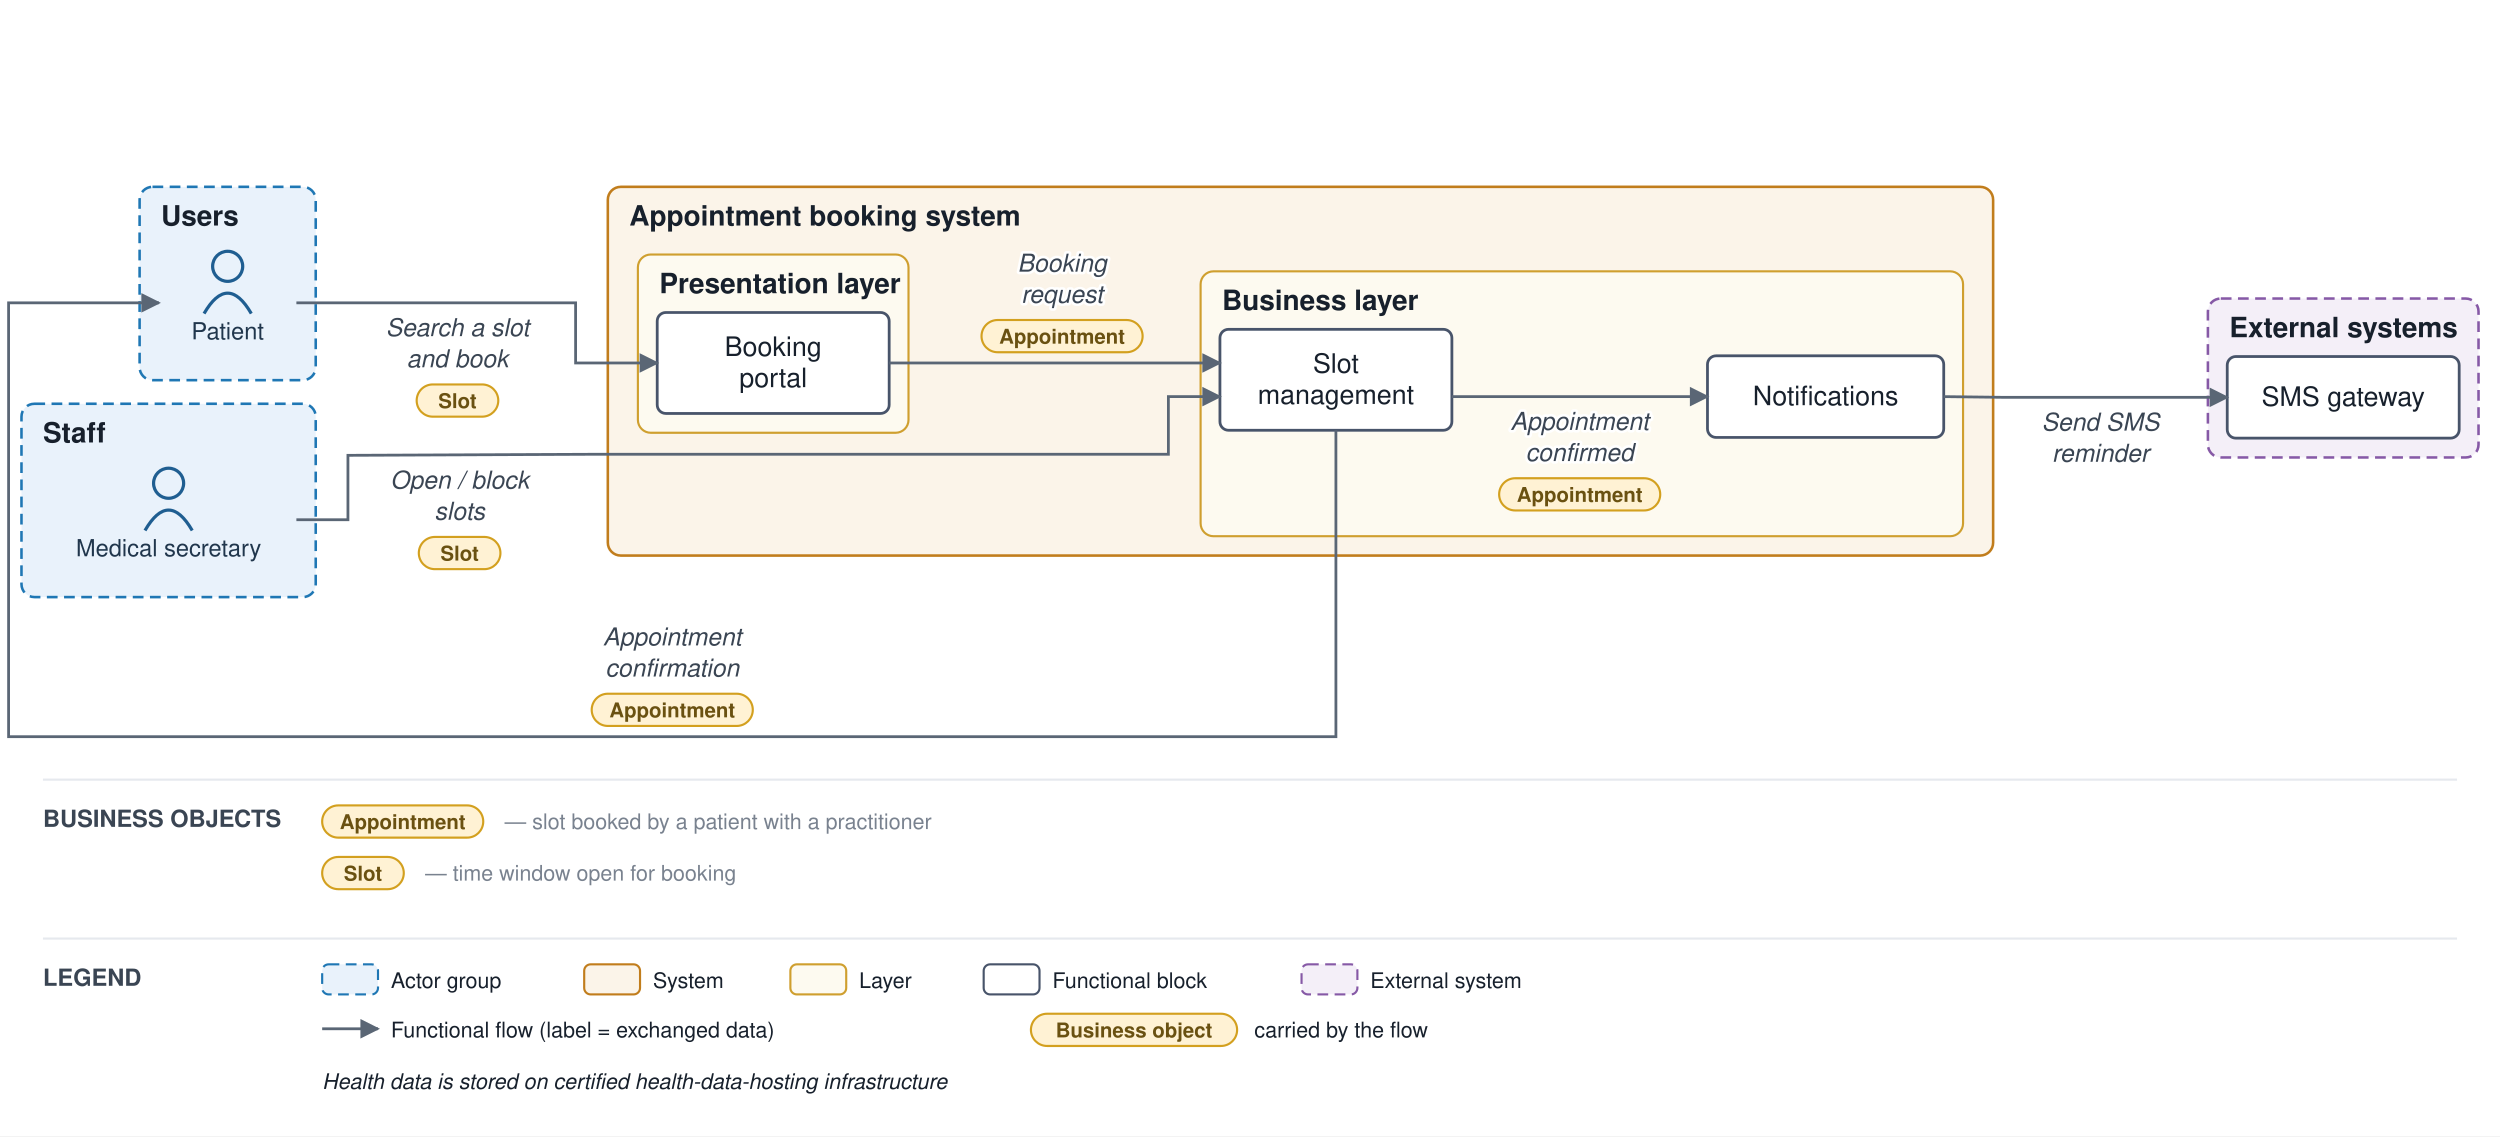
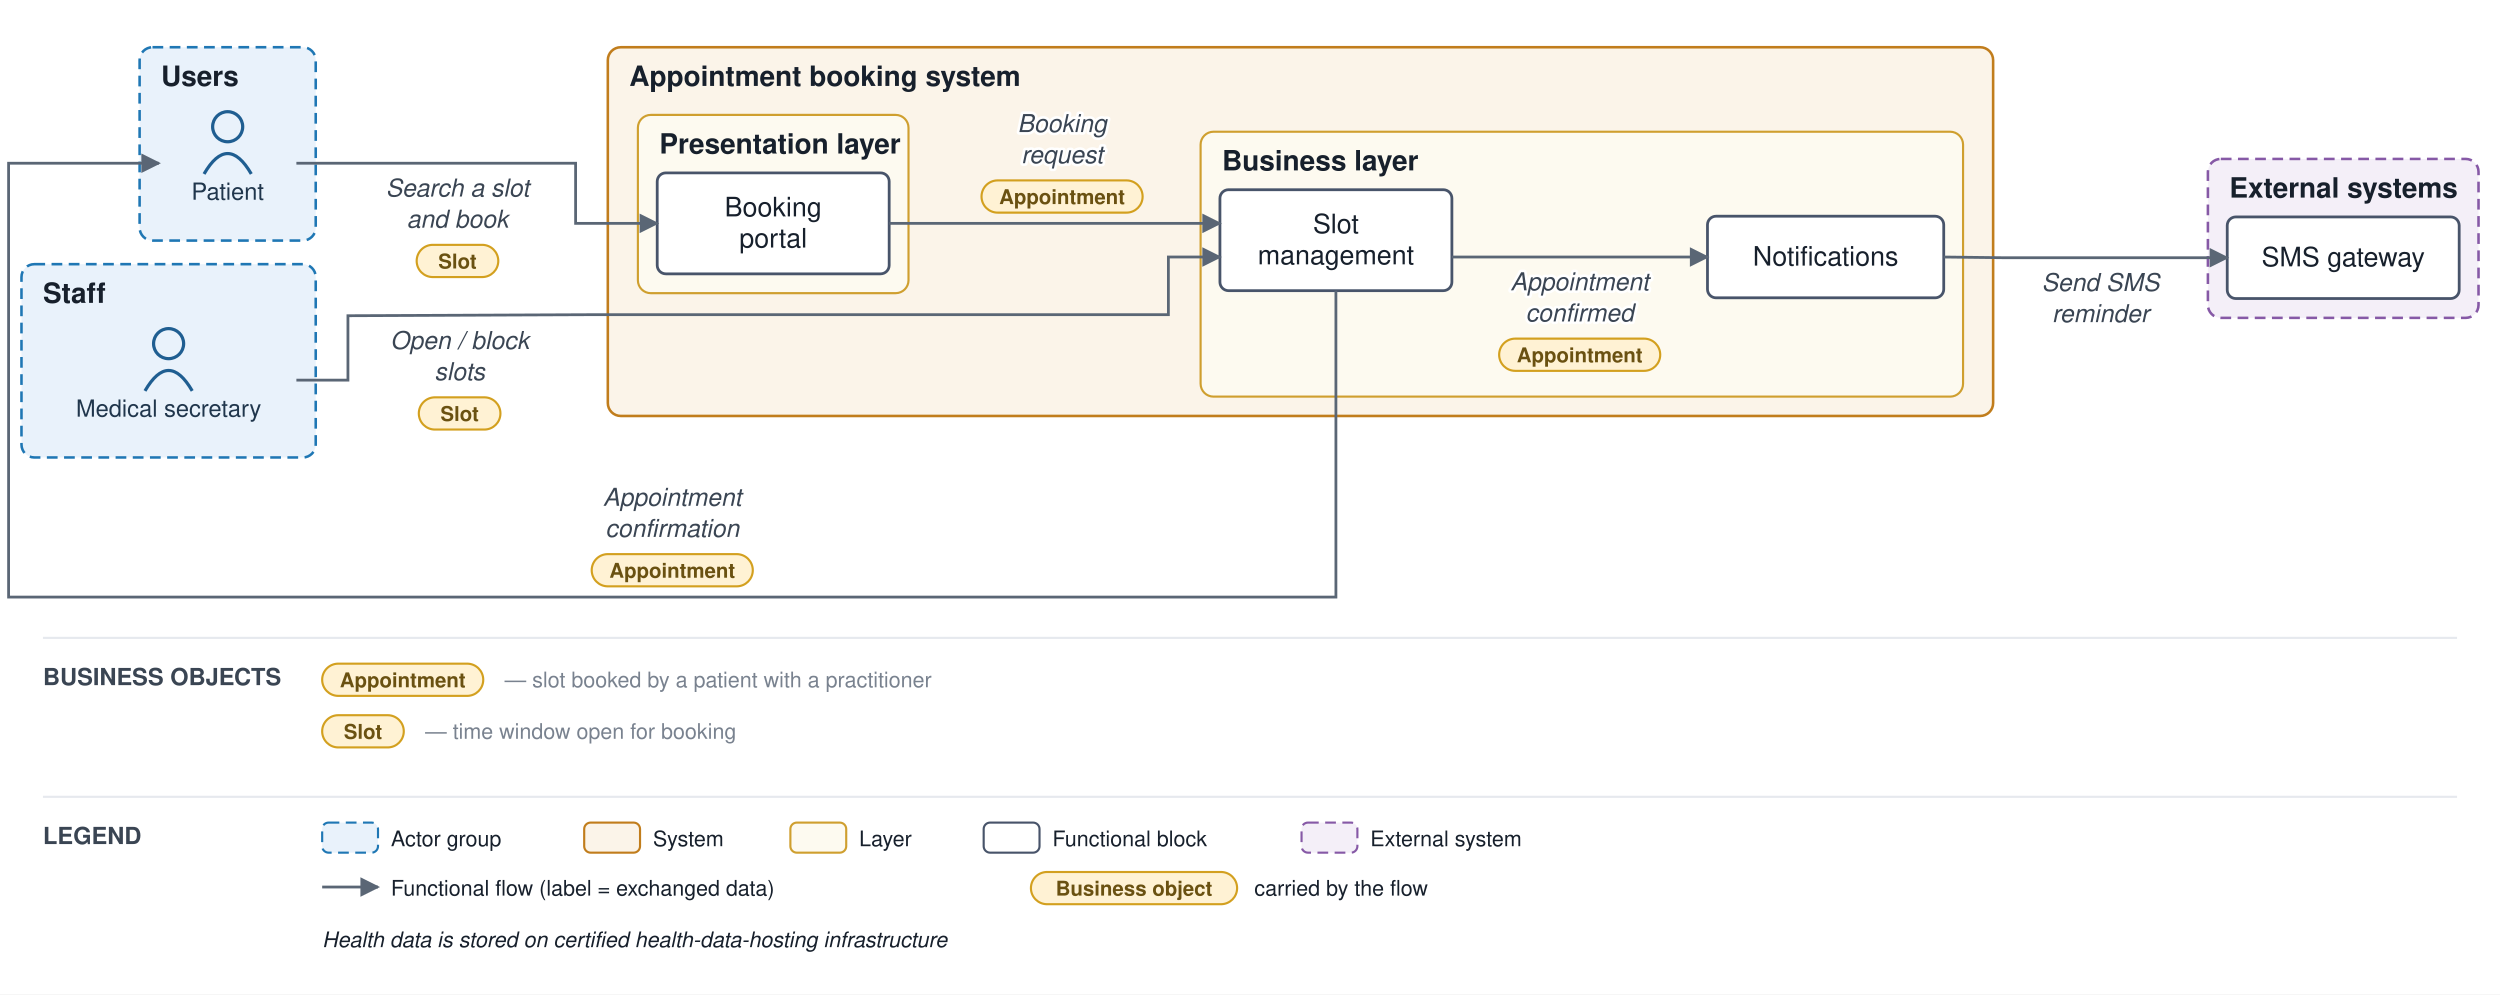
- <svg xmlns="http://www.w3.org/2000/svg" viewBox="0 0 1164 529" font-family="Helvetica,Arial,sans-serif">
+ <svg xmlns="http://www.w3.org/2000/svg" viewBox="0 0 1164 463" font-family="Helvetica,Arial,sans-serif">
  <defs>
    <marker id="arr" viewBox="0 0 10 10" refX="9" refY="5" markerWidth="7" markerHeight="7" orient="auto-start-reverse">
      <path d="M0,0 L10,5 L0,10 z" fill="#5a6675" />
    </marker>
  </defs>
-   <rect width="1164" height="529" fill="#ffffff" />
-   <rect x="65" y="87" width="82" height="90" rx="6" fill="#e9f2fb" stroke="#1f77b4" stroke-width="1.2" stroke-dasharray="5 3" />
-   <text x="75" y="105" font-size="13" font-weight="bold" fill="#17202c">Users</text>
-   <rect x="10" y="188" width="137" height="90" rx="6" fill="#e9f2fb" stroke="#1f77b4" stroke-width="1.2" stroke-dasharray="5 3" />
-   <text x="20" y="206" font-size="13" font-weight="bold" fill="#17202c">Staff</text>
-   <rect x="283" y="87" width="645" height="171.667" rx="6" fill="#fbf4e9" stroke="#c17d1c" stroke-width="1.2" />
-   <text x="293" y="105" font-size="13" font-weight="bold" fill="#17202c">Appointment booking system</text>
-   <rect x="297" y="118.5" width="126" height="83" rx="6" fill="#fdfaf0" stroke="#cf9f2f" stroke-width="1" />
-   <text x="307" y="136.5" font-size="13" font-weight="bold" fill="#17202c">Presentation layer</text>
-   <rect x="559" y="126.333" width="355" height="123.333" rx="6" fill="#fdfaf0" stroke="#cf9f2f" stroke-width="1" />
-   <text x="569" y="144.333" font-size="13" font-weight="bold" fill="#17202c">Business layer</text>
-   <rect x="1028" y="139" width="126" height="74" rx="6" fill="#f4eff8" stroke="#8659a6" stroke-width="1.2" stroke-dasharray="5 3" />
-   <text x="1038" y="157" font-size="13" font-weight="bold" fill="#17202c">External systems</text>
-   <circle cx="106" cy="124" r="7" fill="none" stroke="#1f5e91" stroke-width="1.5" />
-   <path d="M 95 146 q 11 -19 22 0" fill="none" stroke="#1f5e91" stroke-width="1.5" />
-   <text x="106" y="158" font-size="11" text-anchor="middle" fill="#20364c">Patient</text>
-   <circle cx="78.5" cy="225" r="7" fill="none" stroke="#1f5e91" stroke-width="1.5" />
-   <path d="M 67.5 247 q 11 -19 22 0" fill="none" stroke="#1f5e91" stroke-width="1.5" />
-   <text x="78.5" y="259" font-size="11" text-anchor="middle" fill="#20364c">Medical secretary</text>
-   <rect x="306" y="145.5" width="108" height="47" rx="4" fill="#ffffff" stroke="#48546a" stroke-width="1.3" />
-   <text x="360" y="165.75" font-size="12.5" text-anchor="middle" fill="#17202c">Booking</text>
-   <text x="360" y="180.25" font-size="12.5" text-anchor="middle" fill="#17202c">portal</text>
-   <rect x="568" y="153.333" width="108" height="47" rx="4" fill="#ffffff" stroke="#48546a" stroke-width="1.3" />
-   <text x="622" y="173.583" font-size="12.5" text-anchor="middle" fill="#17202c">Slot</text>
-   <text x="622" y="188.083" font-size="12.5" text-anchor="middle" fill="#17202c">management</text>
-   <rect x="795" y="165.667" width="110" height="38" rx="4" fill="#ffffff" stroke="#48546a" stroke-width="1.3" />
-   <text x="850" y="188.667" font-size="12.5" text-anchor="middle" fill="#17202c">Notifications</text>
-   <rect x="1037" y="166" width="108" height="38" rx="4" fill="#ffffff" stroke="#48546a" stroke-width="1.3" />
-   <text x="1091" y="189" font-size="12.5" text-anchor="middle" fill="#17202c">SMS gateway</text>
-   <path d="M 138 141 L 268 141 L 268 169 L 306 169" fill="none" stroke="#5a6675" stroke-width="1.3" marker-end="url(#arr)" />
-   <text x="213" y="156.5" font-size="11.5" text-anchor="middle" fill="#3a4553" font-style="italic" stroke="#ffffff" stroke-width="2.5" paint-order="stroke" stroke-linejoin="round">Search a slot</text>
-   <text x="213" y="171" font-size="11.5" text-anchor="middle" fill="#3a4553" font-style="italic" stroke="#ffffff" stroke-width="2.5" paint-order="stroke" stroke-linejoin="round">and book</text>
-   <rect x="194" y="179" width="38" height="15" rx="7.5" fill="#fff2d4" stroke="#d3a01f" stroke-width="1" />
-   <text x="213" y="190" font-size="9.5" text-anchor="middle" fill="#6a5111" font-weight="bold">Slot</text>
-   <path d="M 414 169 L 568 169" fill="none" stroke="#5a6675" stroke-width="1.3" marker-end="url(#arr)" />
-   <text x="494.5" y="126.5" font-size="11.5" text-anchor="middle" fill="#3a4553" font-style="italic" stroke="#ffffff" stroke-width="2.5" paint-order="stroke" stroke-linejoin="round">Booking</text>
-   <text x="494.5" y="141" font-size="11.5" text-anchor="middle" fill="#3a4553" font-style="italic" stroke="#ffffff" stroke-width="2.5" paint-order="stroke" stroke-linejoin="round">request</text>
-   <rect x="457" y="149" width="75" height="15" rx="7.5" fill="#fff2d4" stroke="#d3a01f" stroke-width="1" />
-   <text x="494.5" y="160" font-size="9.5" text-anchor="middle" fill="#6a5111" font-weight="bold">Appointment</text>
-   <path d="M 676 184.667 L 795 184.667" fill="none" stroke="#5a6675" stroke-width="1.3" marker-end="url(#arr)" />
-   <text x="735.5" y="200.167" font-size="11.5" text-anchor="middle" fill="#3a4553" font-style="italic" stroke="#ffffff" stroke-width="2.5" paint-order="stroke" stroke-linejoin="round">Appointment</text>
-   <text x="735.5" y="214.667" font-size="11.5" text-anchor="middle" fill="#3a4553" font-style="italic" stroke="#ffffff" stroke-width="2.5" paint-order="stroke" stroke-linejoin="round">confirmed</text>
-   <rect x="698" y="222.667" width="75" height="15" rx="7.5" fill="#fff2d4" stroke="#d3a01f" stroke-width="1" />
-   <text x="735.5" y="233.667" font-size="9.5" text-anchor="middle" fill="#6a5111" font-weight="bold">Appointment</text>
-   <path d="M 905 184.667 L 933 185 L 1037 185" fill="none" stroke="#5a6675" stroke-width="1.3" marker-end="url(#arr)" />
-   <text x="978" y="200.5" font-size="11.5" text-anchor="middle" fill="#3a4553" font-style="italic" stroke="#ffffff" stroke-width="2.5" paint-order="stroke" stroke-linejoin="round">Send SMS</text>
-   <text x="978" y="215" font-size="11.5" text-anchor="middle" fill="#3a4553" font-style="italic" stroke="#ffffff" stroke-width="2.5" paint-order="stroke" stroke-linejoin="round">reminder</text>
-   <path d="M 138 242 L 162 242 L 162 212 L 278 211.5 L 544 211.5 L 544 184.667 L 568 184.667" fill="none" stroke="#5a6675" stroke-width="1.3" marker-end="url(#arr)" />
-   <text x="214" y="227.5" font-size="11.5" text-anchor="middle" fill="#3a4553" font-style="italic" stroke="#ffffff" stroke-width="2.5" paint-order="stroke" stroke-linejoin="round">Open / block</text>
-   <text x="214" y="242" font-size="11.5" text-anchor="middle" fill="#3a4553" font-style="italic" stroke="#ffffff" stroke-width="2.5" paint-order="stroke" stroke-linejoin="round">slots</text>
-   <rect x="195" y="250" width="38" height="15" rx="7.5" fill="#fff2d4" stroke="#d3a01f" stroke-width="1" />
-   <text x="214" y="261" font-size="9.5" text-anchor="middle" fill="#6a5111" font-weight="bold">Slot</text>
-   <path d="M 622 200.333 L 622 343 L 4 343 L 4 141 L 74 141" fill="none" stroke="#5a6675" stroke-width="1.3" marker-end="url(#arr)" />
-   <text x="313" y="300.5" font-size="11.5" text-anchor="middle" fill="#3a4553" font-style="italic" stroke="#ffffff" stroke-width="2.5" paint-order="stroke" stroke-linejoin="round">Appointment</text>
-   <text x="313" y="315" font-size="11.5" text-anchor="middle" fill="#3a4553" font-style="italic" stroke="#ffffff" stroke-width="2.5" paint-order="stroke" stroke-linejoin="round">confirmation</text>
-   <rect x="275.5" y="323" width="75" height="15" rx="7.5" fill="#fff2d4" stroke="#d3a01f" stroke-width="1" />
-   <text x="313" y="334" font-size="9.5" text-anchor="middle" fill="#6a5111" font-weight="bold">Appointment</text>
-   <line x1="20" y1="363" x2="1144" y2="363" stroke="#e6e9ee" stroke-width="1" />
-   <text x="20" y="385" font-size="11" font-weight="bold" fill="#3a4553">BUSINESS OBJECTS</text>
-   <rect x="150" y="375" width="75" height="15" rx="7.5" fill="#fff2d4" stroke="#d3a01f" />
-   <text x="187.5" y="386" font-size="9.5" text-anchor="middle" fill="#6a5111" font-weight="bold">Appointment</text>
-   <text x="235" y="386" font-size="10" fill="#79828f">— slot booked by a patient with a practitioner</text>
-   <rect x="150" y="399" width="38" height="15" rx="7.5" fill="#fff2d4" stroke="#d3a01f" />
-   <text x="169" y="410" font-size="9.5" text-anchor="middle" fill="#6a5111" font-weight="bold">Slot</text>
-   <text x="198" y="410" font-size="10" fill="#79828f">— time window open for booking</text>
-   <line x1="20" y1="437" x2="1144" y2="437" stroke="#e6e9ee" stroke-width="1" />
-   <text x="20" y="459" font-size="11" font-weight="bold" fill="#3a4553">LEGEND</text>
-   <rect x="150" y="449" width="26" height="14" rx="3" fill="#e9f2fb" stroke="#1f77b4" stroke-dasharray="5 3" />
-   <text x="182" y="460" font-size="10" fill="#17202c">Actor group</text>
-   <rect x="272" y="449" width="26" height="14" rx="3" fill="#fbf4e9" stroke="#c17d1c" />
-   <text x="304" y="460" font-size="10" fill="#17202c">System</text>
-   <rect x="368" y="449" width="26" height="14" rx="3" fill="#fdfaf0" stroke="#cf9f2f" />
-   <text x="400" y="460" font-size="10" fill="#17202c">Layer</text>
-   <rect x="458" y="449" width="26" height="14" rx="3" fill="#ffffff" stroke="#48546a" />
-   <text x="490" y="460" font-size="10" fill="#17202c">Functional block</text>
-   <rect x="606" y="449" width="26" height="14" rx="3" fill="#f4eff8" stroke="#8659a6" stroke-dasharray="5 3" />
-   <text x="638" y="460" font-size="10" fill="#17202c">External system</text>
-   <line x1="150" y1="479" x2="176" y2="479" stroke="#5a6675" stroke-width="1.3" marker-end="url(#arr)" />
-   <text x="182" y="483" font-size="10" fill="#17202c">Functional flow (label = exchanged data)</text>
-   <rect x="480" y="472" width="96" height="15" rx="7.5" fill="#fff2d4" stroke="#d3a01f" />
-   <text x="528" y="483" font-size="9.5" text-anchor="middle" fill="#6a5111" font-weight="bold">Business object</text>
-   <text x="584" y="483" font-size="10" fill="#17202c">carried by the flow</text>
-   <text x="150" y="507" font-size="10" fill="#17202c" font-style="italic">Health data is stored on certified health-data-hosting infrastructure</text>
+   <rect width="1164" height="463" fill="#ffffff" />
+   <rect x="65" y="22" width="82" height="90" rx="6" fill="#e9f2fb" stroke="#1f77b4" stroke-width="1.2" stroke-dasharray="5 3" />
+   <text x="75" y="40" font-size="13" font-weight="bold" fill="#17202c">Users</text>
+   <rect x="10" y="123" width="137" height="90" rx="6" fill="#e9f2fb" stroke="#1f77b4" stroke-width="1.2" stroke-dasharray="5 3" />
+   <text x="20" y="141" font-size="13" font-weight="bold" fill="#17202c">Staff</text>
+   <rect x="283" y="22" width="645" height="171.667" rx="6" fill="#fbf4e9" stroke="#c17d1c" stroke-width="1.2" />
+   <text x="293" y="40" font-size="13" font-weight="bold" fill="#17202c">Appointment booking system</text>
+   <rect x="297" y="53.5" width="126" height="83" rx="6" fill="#fdfaf0" stroke="#cf9f2f" stroke-width="1" />
+   <text x="307" y="71.5" font-size="13" font-weight="bold" fill="#17202c">Presentation layer</text>
+   <rect x="559" y="61.333" width="355" height="123.333" rx="6" fill="#fdfaf0" stroke="#cf9f2f" stroke-width="1" />
+   <text x="569" y="79.333" font-size="13" font-weight="bold" fill="#17202c">Business layer</text>
+   <rect x="1028" y="74" width="126" height="74" rx="6" fill="#f4eff8" stroke="#8659a6" stroke-width="1.2" stroke-dasharray="5 3" />
+   <text x="1038" y="92" font-size="13" font-weight="bold" fill="#17202c">External systems</text>
+   <circle cx="106" cy="59" r="7" fill="none" stroke="#1f5e91" stroke-width="1.5" />
+   <path d="M 95 81 q 11 -19 22 0" fill="none" stroke="#1f5e91" stroke-width="1.5" />
+   <text x="106" y="93" font-size="11" text-anchor="middle" fill="#20364c">Patient</text>
+   <circle cx="78.5" cy="160" r="7" fill="none" stroke="#1f5e91" stroke-width="1.5" />
+   <path d="M 67.5 182 q 11 -19 22 0" fill="none" stroke="#1f5e91" stroke-width="1.5" />
+   <text x="78.5" y="194" font-size="11" text-anchor="middle" fill="#20364c">Medical secretary</text>
+   <rect x="306" y="80.5" width="108" height="47" rx="4" fill="#ffffff" stroke="#48546a" stroke-width="1.3" />
+   <text x="360" y="100.75" font-size="12.5" text-anchor="middle" fill="#17202c">Booking</text>
+   <text x="360" y="115.25" font-size="12.5" text-anchor="middle" fill="#17202c">portal</text>
+   <rect x="568" y="88.333" width="108" height="47" rx="4" fill="#ffffff" stroke="#48546a" stroke-width="1.3" />
+   <text x="622" y="108.583" font-size="12.5" text-anchor="middle" fill="#17202c">Slot</text>
+   <text x="622" y="123.083" font-size="12.5" text-anchor="middle" fill="#17202c">management</text>
+   <rect x="795" y="100.667" width="110" height="38" rx="4" fill="#ffffff" stroke="#48546a" stroke-width="1.3" />
+   <text x="850" y="123.667" font-size="12.5" text-anchor="middle" fill="#17202c">Notifications</text>
+   <rect x="1037" y="101" width="108" height="38" rx="4" fill="#ffffff" stroke="#48546a" stroke-width="1.3" />
+   <text x="1091" y="124" font-size="12.5" text-anchor="middle" fill="#17202c">SMS gateway</text>
+   <path d="M 138 76 L 268 76 L 268 104 L 306 104" fill="none" stroke="#5a6675" stroke-width="1.3" marker-end="url(#arr)" />
+   <text x="213" y="91.5" font-size="11.5" text-anchor="middle" fill="#3a4553" font-style="italic" stroke="#ffffff" stroke-width="2.5" paint-order="stroke" stroke-linejoin="round">Search a slot</text>
+   <text x="213" y="106" font-size="11.5" text-anchor="middle" fill="#3a4553" font-style="italic" stroke="#ffffff" stroke-width="2.5" paint-order="stroke" stroke-linejoin="round">and book</text>
+   <rect x="194" y="114" width="38" height="15" rx="7.5" fill="#fff2d4" stroke="#d3a01f" stroke-width="1" />
+   <text x="213" y="125" font-size="9.5" text-anchor="middle" fill="#6a5111" font-weight="bold">Slot</text>
+   <path d="M 414 104 L 568 104" fill="none" stroke="#5a6675" stroke-width="1.3" marker-end="url(#arr)" />
+   <text x="494.5" y="61.5" font-size="11.5" text-anchor="middle" fill="#3a4553" font-style="italic" stroke="#ffffff" stroke-width="2.5" paint-order="stroke" stroke-linejoin="round">Booking</text>
+   <text x="494.5" y="76" font-size="11.5" text-anchor="middle" fill="#3a4553" font-style="italic" stroke="#ffffff" stroke-width="2.5" paint-order="stroke" stroke-linejoin="round">request</text>
+   <rect x="457" y="84" width="75" height="15" rx="7.5" fill="#fff2d4" stroke="#d3a01f" stroke-width="1" />
+   <text x="494.5" y="95" font-size="9.5" text-anchor="middle" fill="#6a5111" font-weight="bold">Appointment</text>
+   <path d="M 676 119.667 L 795 119.667" fill="none" stroke="#5a6675" stroke-width="1.3" marker-end="url(#arr)" />
+   <text x="735.5" y="135.167" font-size="11.5" text-anchor="middle" fill="#3a4553" font-style="italic" stroke="#ffffff" stroke-width="2.5" paint-order="stroke" stroke-linejoin="round">Appointment</text>
+   <text x="735.5" y="149.667" font-size="11.5" text-anchor="middle" fill="#3a4553" font-style="italic" stroke="#ffffff" stroke-width="2.5" paint-order="stroke" stroke-linejoin="round">confirmed</text>
+   <rect x="698" y="157.667" width="75" height="15" rx="7.5" fill="#fff2d4" stroke="#d3a01f" stroke-width="1" />
+   <text x="735.5" y="168.667" font-size="9.5" text-anchor="middle" fill="#6a5111" font-weight="bold">Appointment</text>
+   <path d="M 905 119.667 L 933 120 L 1037 120" fill="none" stroke="#5a6675" stroke-width="1.3" marker-end="url(#arr)" />
+   <text x="978" y="135.5" font-size="11.5" text-anchor="middle" fill="#3a4553" font-style="italic" stroke="#ffffff" stroke-width="2.5" paint-order="stroke" stroke-linejoin="round">Send SMS</text>
+   <text x="978" y="150" font-size="11.5" text-anchor="middle" fill="#3a4553" font-style="italic" stroke="#ffffff" stroke-width="2.5" paint-order="stroke" stroke-linejoin="round">reminder</text>
+   <path d="M 138 177 L 162 177 L 162 147 L 278 146.5 L 544 146.5 L 544 119.667 L 568 119.667" fill="none" stroke="#5a6675" stroke-width="1.3" marker-end="url(#arr)" />
+   <text x="214" y="162.5" font-size="11.5" text-anchor="middle" fill="#3a4553" font-style="italic" stroke="#ffffff" stroke-width="2.5" paint-order="stroke" stroke-linejoin="round">Open / block</text>
+   <text x="214" y="177" font-size="11.5" text-anchor="middle" fill="#3a4553" font-style="italic" stroke="#ffffff" stroke-width="2.5" paint-order="stroke" stroke-linejoin="round">slots</text>
+   <rect x="195" y="185" width="38" height="15" rx="7.5" fill="#fff2d4" stroke="#d3a01f" stroke-width="1" />
+   <text x="214" y="196" font-size="9.5" text-anchor="middle" fill="#6a5111" font-weight="bold">Slot</text>
+   <path d="M 622 135.333 L 622 278 L 4 278 L 4 76 L 74 76" fill="none" stroke="#5a6675" stroke-width="1.3" marker-end="url(#arr)" />
+   <text x="313" y="235.5" font-size="11.5" text-anchor="middle" fill="#3a4553" font-style="italic" stroke="#ffffff" stroke-width="2.5" paint-order="stroke" stroke-linejoin="round">Appointment</text>
+   <text x="313" y="250" font-size="11.5" text-anchor="middle" fill="#3a4553" font-style="italic" stroke="#ffffff" stroke-width="2.5" paint-order="stroke" stroke-linejoin="round">confirmation</text>
+   <rect x="275.5" y="258" width="75" height="15" rx="7.5" fill="#fff2d4" stroke="#d3a01f" stroke-width="1" />
+   <text x="313" y="269" font-size="9.5" text-anchor="middle" fill="#6a5111" font-weight="bold">Appointment</text>
+   <line x1="20" y1="297" x2="1144" y2="297" stroke="#e6e9ee" stroke-width="1" />
+   <text x="20" y="319" font-size="11" font-weight="bold" fill="#3a4553">BUSINESS OBJECTS</text>
+   <rect x="150" y="309" width="75" height="15" rx="7.5" fill="#fff2d4" stroke="#d3a01f" />
+   <text x="187.5" y="320" font-size="9.5" text-anchor="middle" fill="#6a5111" font-weight="bold">Appointment</text>
+   <text x="235" y="320" font-size="10" fill="#79828f">— slot booked by a patient with a practitioner</text>
+   <rect x="150" y="333" width="38" height="15" rx="7.5" fill="#fff2d4" stroke="#d3a01f" />
+   <text x="169" y="344" font-size="9.5" text-anchor="middle" fill="#6a5111" font-weight="bold">Slot</text>
+   <text x="198" y="344" font-size="10" fill="#79828f">— time window open for booking</text>
+   <line x1="20" y1="371" x2="1144" y2="371" stroke="#e6e9ee" stroke-width="1" />
+   <text x="20" y="393" font-size="11" font-weight="bold" fill="#3a4553">LEGEND</text>
+   <rect x="150" y="383" width="26" height="14" rx="3" fill="#e9f2fb" stroke="#1f77b4" stroke-dasharray="5 3" />
+   <text x="182" y="394" font-size="10" fill="#17202c">Actor group</text>
+   <rect x="272" y="383" width="26" height="14" rx="3" fill="#fbf4e9" stroke="#c17d1c" />
+   <text x="304" y="394" font-size="10" fill="#17202c">System</text>
+   <rect x="368" y="383" width="26" height="14" rx="3" fill="#fdfaf0" stroke="#cf9f2f" />
+   <text x="400" y="394" font-size="10" fill="#17202c">Layer</text>
+   <rect x="458" y="383" width="26" height="14" rx="3" fill="#ffffff" stroke="#48546a" />
+   <text x="490" y="394" font-size="10" fill="#17202c">Functional block</text>
+   <rect x="606" y="383" width="26" height="14" rx="3" fill="#f4eff8" stroke="#8659a6" stroke-dasharray="5 3" />
+   <text x="638" y="394" font-size="10" fill="#17202c">External system</text>
+   <line x1="150" y1="413" x2="176" y2="413" stroke="#5a6675" stroke-width="1.3" marker-end="url(#arr)" />
+   <text x="182" y="417" font-size="10" fill="#17202c">Functional flow (label = exchanged data)</text>
+   <rect x="480" y="406" width="96" height="15" rx="7.5" fill="#fff2d4" stroke="#d3a01f" />
+   <text x="528" y="417" font-size="9.5" text-anchor="middle" fill="#6a5111" font-weight="bold">Business object</text>
+   <text x="584" y="417" font-size="10" fill="#17202c">carried by the flow</text>
+   <text x="150" y="441" font-size="10" fill="#17202c" font-style="italic">Health data is stored on certified health-data-hosting infrastructure</text>
</svg>
